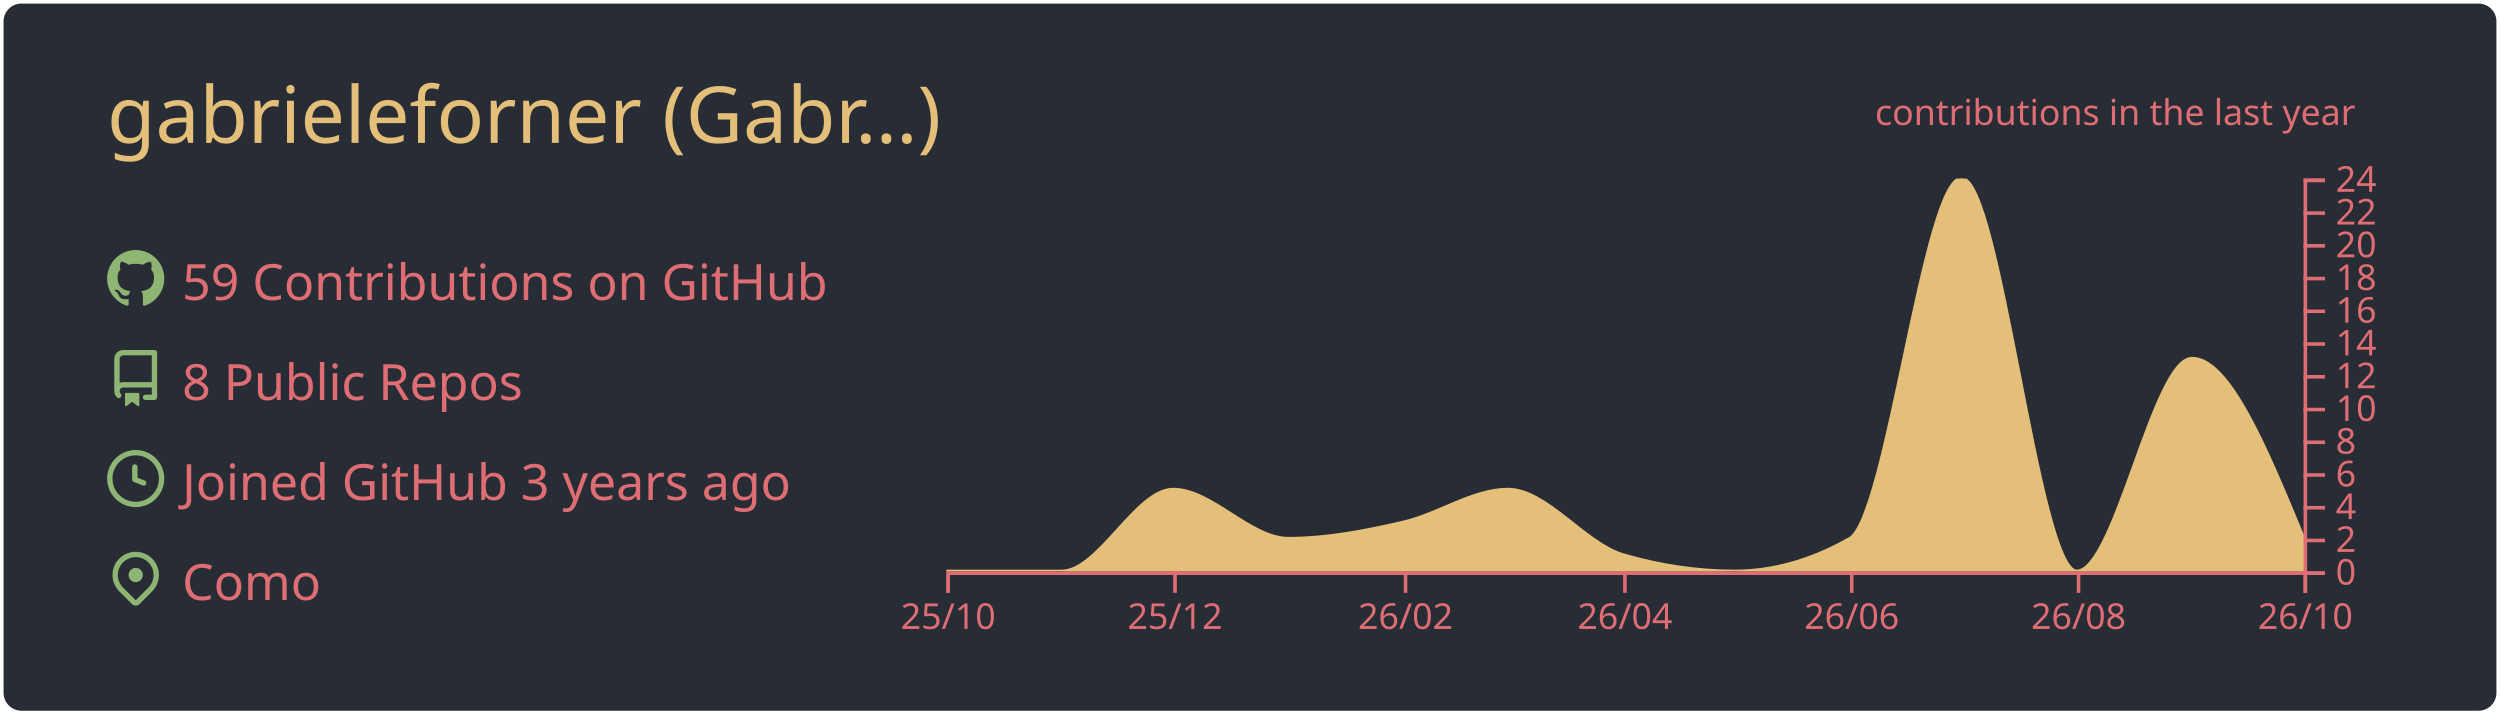
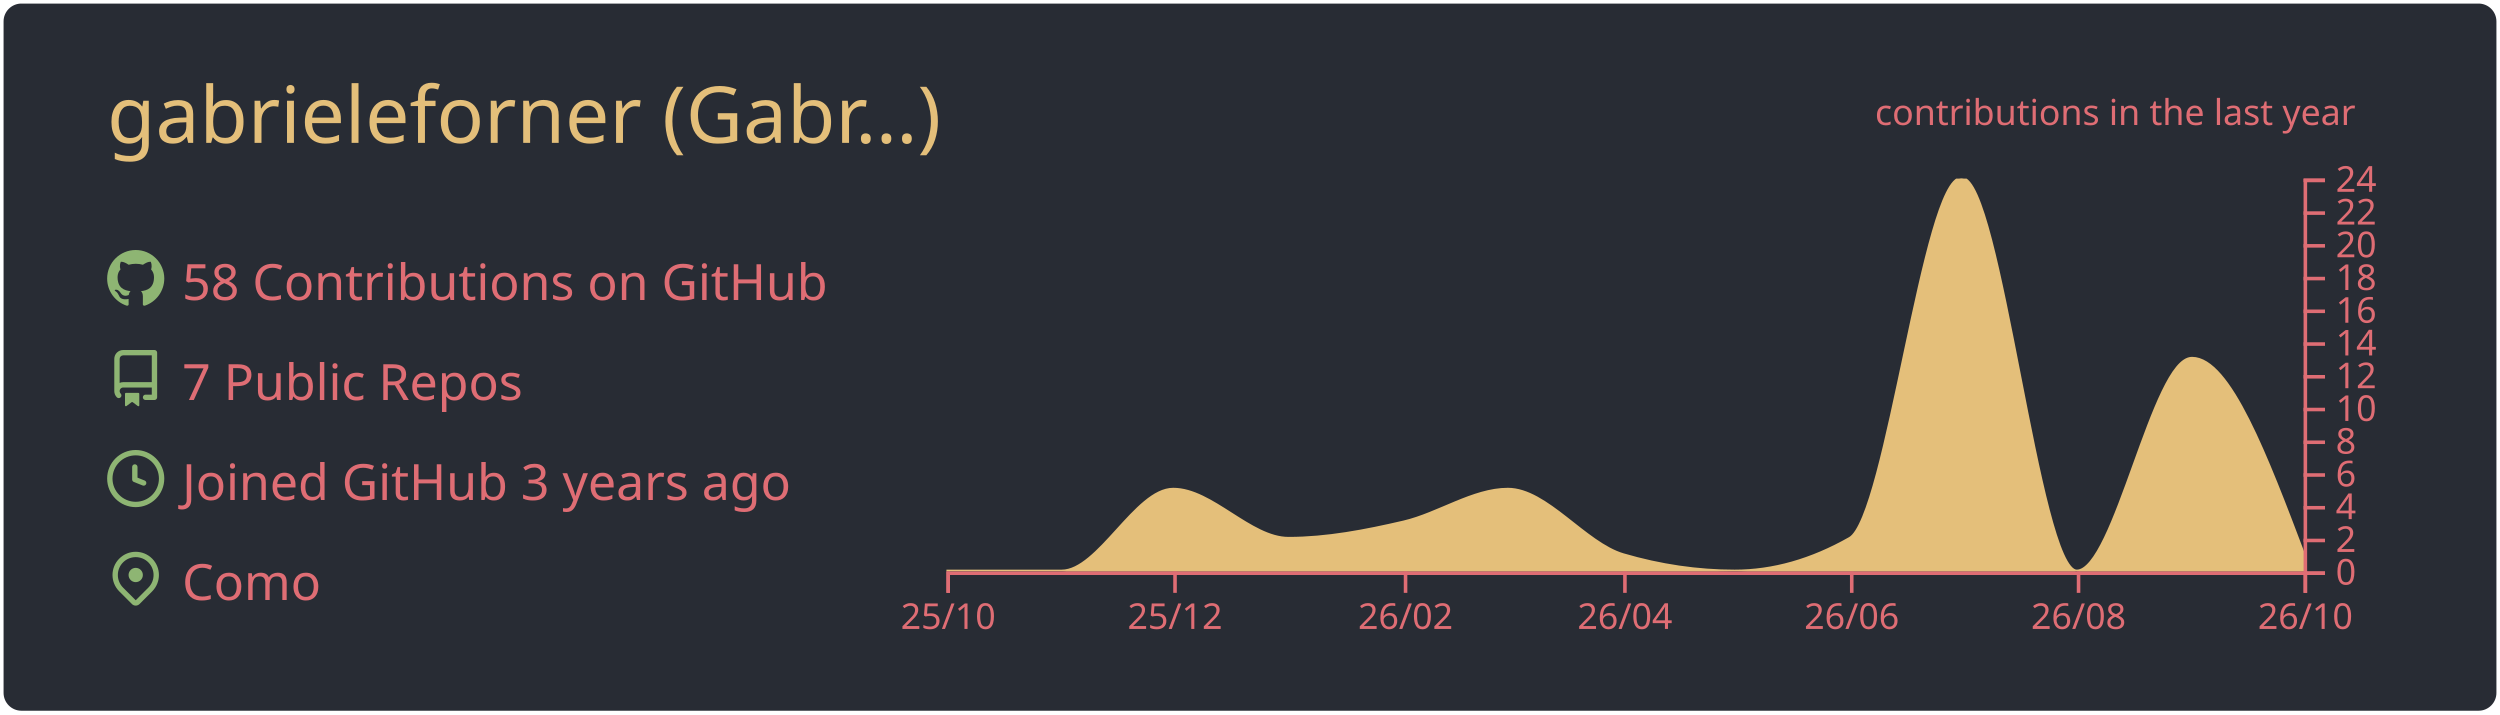
<svg xmlns="http://www.w3.org/2000/svg" width="700" height="200" viewBox="0 0 700 200">
  <style>* {
          font-family: 'Segoe UI', Ubuntu, "Helvetica Neue", Sans-Serif
        }</style>
  <g class="gpsc-root">
    <rect x="1" y="1" rx="5" ry="5" height="99%" width="99.714%" stroke="#000000" stroke-width="1" fill="#282c34" stroke-opacity="0" />
    <text x="30" y="40" class="gpsc-item" style="--gpsc-i: 0; font-size: 22px; fill: #e4bf7a;">gabrieleforner (Gabr…)</text>
    <g transform="translate(0,40)">
      <g transform="translate(30,30)">
        <g class="gpsc-item" style="--gpsc-i: 0;">
          <g transform="translate(0,0)" width="14" height="14" fill="#8eb573">
            <path fill-rule="evenodd" d="M8 0C3.58 0 0 3.58 0 8c0 3.54 2.29 6.53 5.47 7.59.4.07.55-.17.55-.38 0-.19-.01-.82-.01-1.49-2.01.37-2.53-.49-2.69-.94-.09-.23-.48-.94-.82-1.13-.28-.15-.68-.52-.01-.53.63-.01 1.08.58 1.23.82.72 1.21 1.87.87 2.33.66.07-.52.28-.87.51-1.07-1.78-.2-3.64-.89-3.64-3.95 0-.87.31-1.59.82-2.15-.08-.2-.36-1.02.08-2.12 0 0 .67-.21 2.2.82.64-.18 1.32-.27 2-.27.68 0 1.36.09 2 .27 1.53-1.04 2.2-.82 2.2-.82.44 1.1.16 1.92.08 2.12.51.56.82 1.27.82 2.15 0 3.07-1.87 3.75-3.65 3.95.29.25.54.73.54 1.48 0 1.07-.01 1.93-.01 2.2 0 .21.15.46.55.38A8.013 8.013 0 0016 8c0-4.42-3.58-8-8-8z" />
          </g>
        </g>
        <g class="gpsc-item" style="--gpsc-i: 1;">
          <g transform="translate(0,28)" width="14" height="14" fill="#8eb573">
            <path fill-rule="evenodd" d="M2 2.5A2.5 2.5 0 014.5 0h8.75a.75.75 0 01.75.75v12.5a.75.75 0 01-.75.75h-2.5a.75.75 0 110-1.5h1.75v-2h-8a1 1 0 00-.714 1.7.75.75 0 01-1.072 1.05A2.495 2.495 0 012 11.5v-9zm10.5-1V9h-8c-.356 0-.694.074-1 .208V2.5a1 1 0 011-1h8zM5 12.25v3.25a.25.25 0 00.4.2l1.45-1.087a.25.25 0 01.3 0L8.6 15.7a.25.25 0 00.4-.2v-3.25a.25.25 0 00-.25-.25h-3.5a.25.25 0 00-.25.25z" />
          </g>
        </g>
        <g class="gpsc-item" style="--gpsc-i: 2;">
          <g transform="translate(0,56)" width="14" height="14" fill="#8eb573">
            <path fill-rule="evenodd" d="M1.5 8a6.5 6.5 0 1113 0 6.5 6.5 0 01-13 0zM8 0a8 8 0 100 16A8 8 0 008 0zm.5 4.75a.75.75 0 00-1.5 0v3.5a.75.75 0 00.471.696l2.5 1a.75.75 0 00.557-1.392L8.5 7.742V4.75z" />
          </g>
        </g>
        <g class="gpsc-item" style="--gpsc-i: 3;">
          <g transform="translate(0,84)" width="14" height="14" fill="#8eb573">
            <path fill-rule="evenodd" d="M11.536 3.464a5 5 0 010 7.072L8 14.07l-3.536-3.535a5 5 0 117.072-7.072v.001zm1.06 8.132a6.5 6.5 0 10-9.192 0l3.535 3.536a1.5 1.5 0 002.122 0l3.535-3.536zM8 9a2 2 0 100-4 2 2 0 000 4z" />
          </g>
        </g>
-         <text x="21" y="14" class="gpsc-item" style="--gpsc-i: 0; fill: #df6d74; font-size: 14px;">59 Contributions on GitHub</text>
-         <text x="21" y="42" class="gpsc-item" style="--gpsc-i: 1; fill: #df6d74; font-size: 14px;">8 Public Repos</text>
+         <text x="21" y="14" class="gpsc-item" style="--gpsc-i: 0; fill: #df6d74; font-size: 14px;">58 Contributions on GitHub</text>
+         <text x="21" y="42" class="gpsc-item" style="--gpsc-i: 1; fill: #df6d74; font-size: 14px;">7 Public Repos</text>
        <text x="21" y="70" class="gpsc-item" style="--gpsc-i: 2; fill: #df6d74; font-size: 14px;">Joined GitHub 3 years ago</text>
        <text x="21" y="98" class="gpsc-item" style="--gpsc-i: 3; fill: #df6d74; font-size: 14px;">Como</text>
      </g>
      <g color="#e4bf7a" transform="translate(295,10)">
        <clipPath id="gpsc-reveal-clip">
          <rect class="gpsc-reveal" x="-30" y="0" width="410" height="110" style="--gpsc-w: 410px; --gpsc-i: 4;" />
        </clipPath>
        <g clip-path="url(#gpsc-reveal-clip)" class="gpsc-chart" style="--gpsc-i: 4;">
-           <path transform="translate(-30,0)" stroke="#e4bf7a" fill="#e4bf7a" opacity="1" d="M0,110C10.758,110,21.516,110,32.274,110C42.685,110,53.096,87.083,63.507,87.083C74.265,87.083,85.023,100.833,95.781,100.833C106.539,100.833,117.297,98.753,128.055,96.25C137.772,93.99,147.489,87.083,157.205,87.083C167.963,87.083,178.721,102.259,189.479,105.417C199.89,108.472,210.301,110,220.712,110C231.47,110,242.228,106.944,252.986,100.833C263.397,94.919,273.808,0,284.219,0C294.977,0,305.735,110,316.493,110C327.251,110,338.009,50.417,348.767,50.417C359.178,50.417,369.589,75.625,380,100.833L380,110C369.589,110,359.178,110,348.767,110C338.009,110,327.251,110,316.493,110C305.735,110,294.977,110,284.219,110C273.808,110,263.397,110,252.986,110C242.228,110,231.47,110,220.712,110C210.301,110,199.89,110,189.479,110C178.721,110,167.963,110,157.205,110C147.489,110,137.772,110,128.055,110C117.297,110,106.539,110,95.781,110C85.023,110,74.265,110,63.507,110C53.096,110,42.685,110,32.274,110C21.516,110,10.758,110,0,110Z" />
+           <path transform="translate(-30,0)" stroke="#e4bf7a" fill="#e4bf7a" opacity="1" d="M0,110C10.758,110,21.516,110,32.274,110C42.685,110,53.096,87.083,63.507,87.083C74.265,87.083,85.023,100.833,95.781,100.833C106.539,100.833,117.297,98.753,128.055,96.25C137.772,93.99,147.489,87.083,157.205,87.083C167.963,87.083,178.721,102.259,189.479,105.417C199.89,108.472,210.301,110,220.712,110C231.47,110,242.228,106.944,252.986,100.833C263.397,94.919,273.808,0,284.219,0C294.977,0,305.735,110,316.493,110C327.251,110,338.009,50.417,348.767,50.417C359.178,50.417,369.589,77.917,380,105.417L380,110C369.589,110,359.178,110,348.767,110C338.009,110,327.251,110,316.493,110C305.735,110,294.977,110,284.219,110C273.808,110,263.397,110,252.986,110C242.228,110,231.47,110,220.712,110C210.301,110,199.89,110,189.479,110C178.721,110,167.963,110,157.205,110C147.489,110,137.772,110,128.055,110C117.297,110,106.539,110,95.781,110C85.023,110,74.265,110,63.507,110C53.096,110,42.685,110,32.274,110C21.516,110,10.758,110,0,110Z" />
        </g>
        <g color="#df6d74" transform="translate(-30,110)" fill="none" font-size="10" font-family="sans-serif" text-anchor="middle">
          <path class="domain" stroke="currentColor" d="M0.5,6V0.5H380.5V6" />
          <g class="tick" opacity="1" transform="translate(0.5,0)">
            <line stroke="currentColor" y2="6" />
            <text fill="currentColor" y="9" dy="0.71em">25/10</text>
          </g>
          <g class="tick" opacity="1" transform="translate(64.00685,0)">
            <line stroke="currentColor" y2="6" />
            <text fill="currentColor" y="9" dy="0.71em">25/12</text>
          </g>
          <g class="tick" opacity="1" transform="translate(128.5548,0)">
            <line stroke="currentColor" y2="6" />
            <text fill="currentColor" y="9" dy="0.71em">26/02</text>
          </g>
          <g class="tick" opacity="1" transform="translate(189.9795,0)">
            <line stroke="currentColor" y2="6" />
            <text fill="currentColor" y="9" dy="0.71em">26/04</text>
          </g>
          <g class="tick" opacity="1" transform="translate(253.4863,0)">
            <line stroke="currentColor" y2="6" />
            <text fill="currentColor" y="9" dy="0.71em">26/06</text>
          </g>
          <g class="tick" opacity="1" transform="translate(316.9932,0)">
            <line stroke="currentColor" y2="6" />
            <text fill="currentColor" y="9" dy="0.71em">26/08</text>
          </g>
          <g class="tick" opacity="1" transform="translate(380.5,0)">
            <line stroke="currentColor" y2="6" />
            <text fill="currentColor" y="9" dy="0.71em">26/10</text>
          </g>
        </g>
        <g color="#df6d74" transform="translate(350,0)" fill="none" font-size="10" font-family="sans-serif" text-anchor="start">
          <path class="domain" stroke="currentColor" d="M6,110.5H0.5V0.5H6" />
          <g class="tick" opacity="1" transform="translate(0,110.5)">
            <line stroke="currentColor" x2="6" />
            <text fill="currentColor" x="9" dy="0.32em">0</text>
          </g>
          <g class="tick" opacity="1" transform="translate(0,101.3333)">
            <line stroke="currentColor" x2="6" />
            <text fill="currentColor" x="9" dy="0.32em">2</text>
          </g>
          <g class="tick" opacity="1" transform="translate(0,92.16667)">
            <line stroke="currentColor" x2="6" />
            <text fill="currentColor" x="9" dy="0.32em">4</text>
          </g>
          <g class="tick" opacity="1" transform="translate(0,83)">
            <line stroke="currentColor" x2="6" />
            <text fill="currentColor" x="9" dy="0.32em">6</text>
          </g>
          <g class="tick" opacity="1" transform="translate(0,73.83333)">
            <line stroke="currentColor" x2="6" />
            <text fill="currentColor" x="9" dy="0.32em">8</text>
          </g>
          <g class="tick" opacity="1" transform="translate(0,64.66667)">
            <line stroke="currentColor" x2="6" />
            <text fill="currentColor" x="9" dy="0.32em">10</text>
          </g>
          <g class="tick" opacity="1" transform="translate(0,55.5)">
            <line stroke="currentColor" x2="6" />
            <text fill="currentColor" x="9" dy="0.32em">12</text>
          </g>
          <g class="tick" opacity="1" transform="translate(0,46.33333)">
            <line stroke="currentColor" x2="6" />
            <text fill="currentColor" x="9" dy="0.32em">14</text>
          </g>
          <g class="tick" opacity="1" transform="translate(0,37.16667)">
            <line stroke="currentColor" x2="6" />
            <text fill="currentColor" x="9" dy="0.32em">16</text>
          </g>
          <g class="tick" opacity="1" transform="translate(0,28)">
            <line stroke="currentColor" x2="6" />
            <text fill="currentColor" x="9" dy="0.32em">18</text>
          </g>
          <g class="tick" opacity="1" transform="translate(0,18.83333)">
            <line stroke="currentColor" x2="6" />
            <text fill="currentColor" x="9" dy="0.32em">20</text>
          </g>
          <g class="tick" opacity="1" transform="translate(0,9.666667)">
            <line stroke="currentColor" x2="6" />
            <text fill="currentColor" x="9" dy="0.32em">22</text>
          </g>
          <g class="tick" opacity="1" transform="translate(0,0.5)">
            <line stroke="currentColor" x2="6" />
            <text fill="currentColor" x="9" dy="0.32em">24</text>
          </g>
        </g>
        <g>
          <text y="-15" x="230" style="fill: #df6d74; font-size: 10px;">contributions in the last year</text>
        </g>
      </g>
    </g>
  </g>
</svg>
